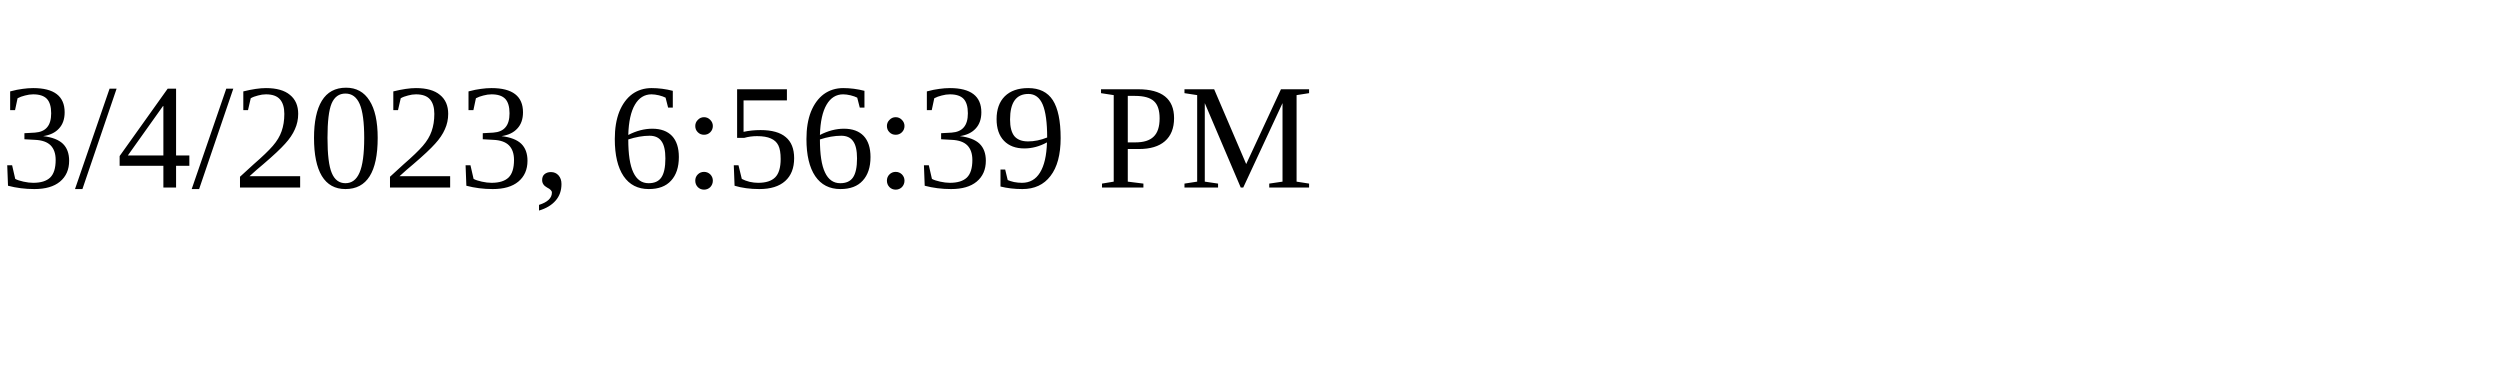
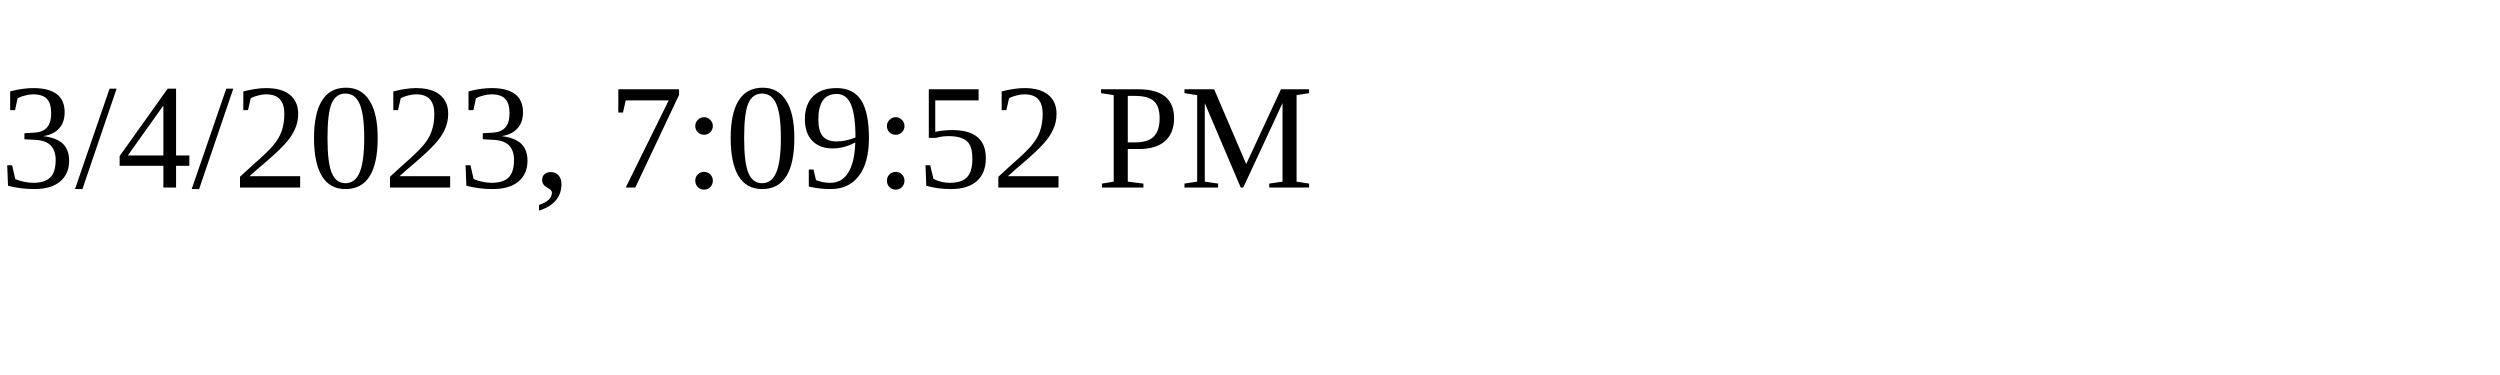
<svg xmlns="http://www.w3.org/2000/svg" height="30" width="200">
-   <text x="0" y="15">3/4/2023, 6:56:39 PM</text>
+   <text x="0" y="15">3/4/2023, 7:09:52 PM</text>
</svg>
